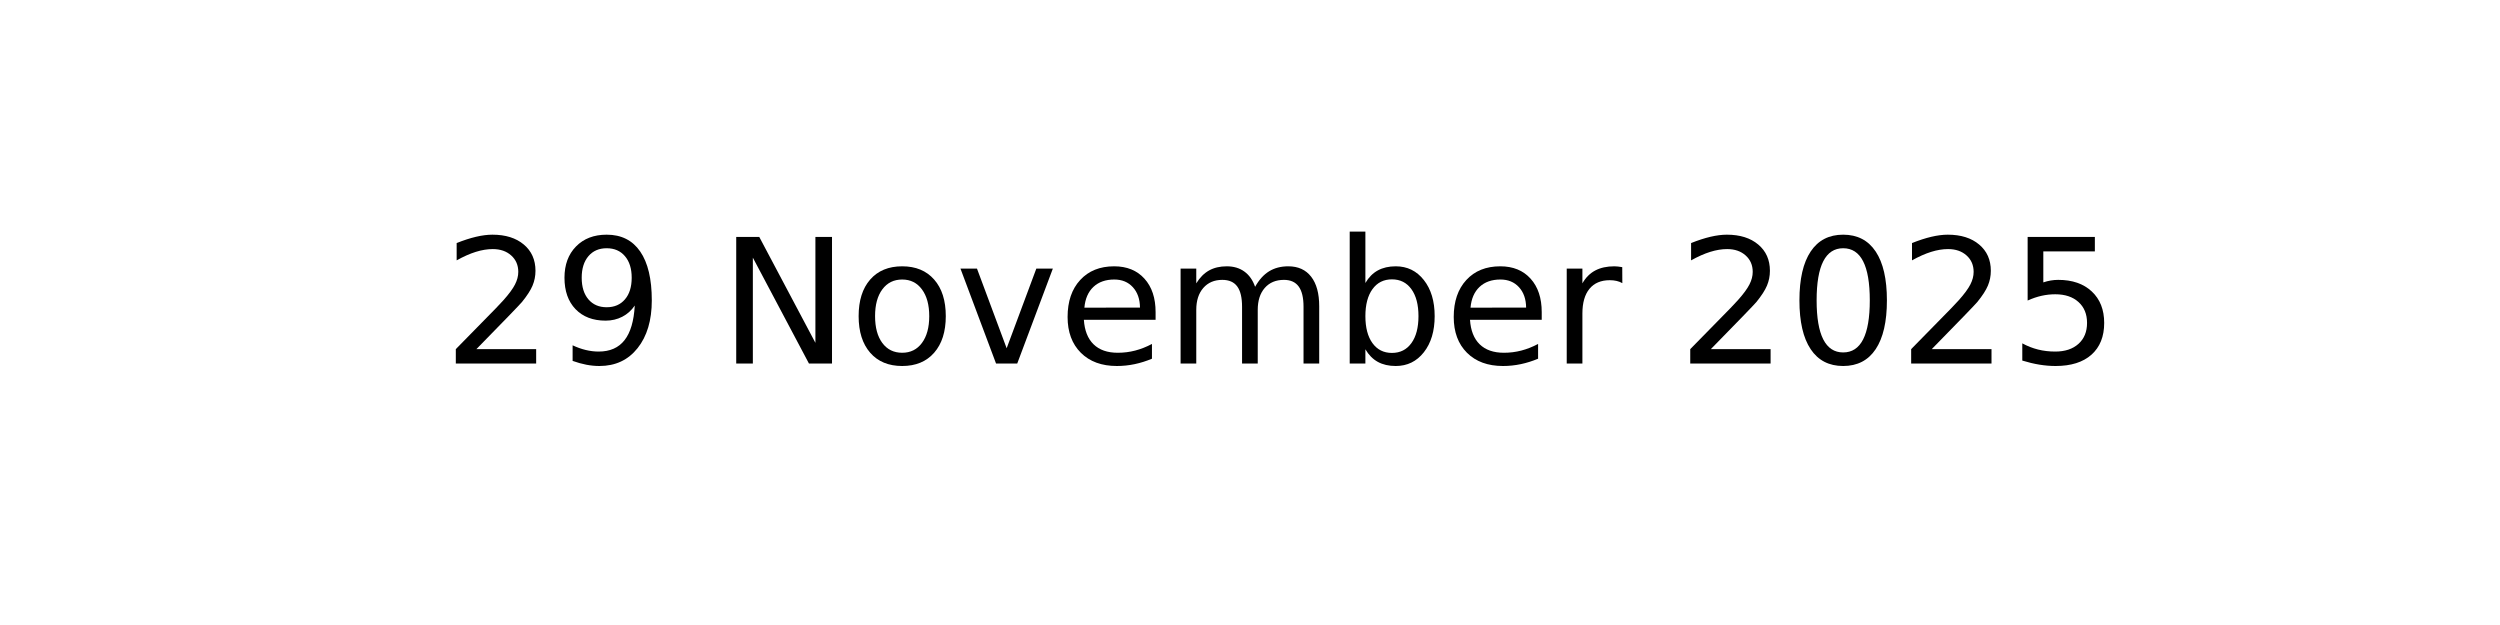
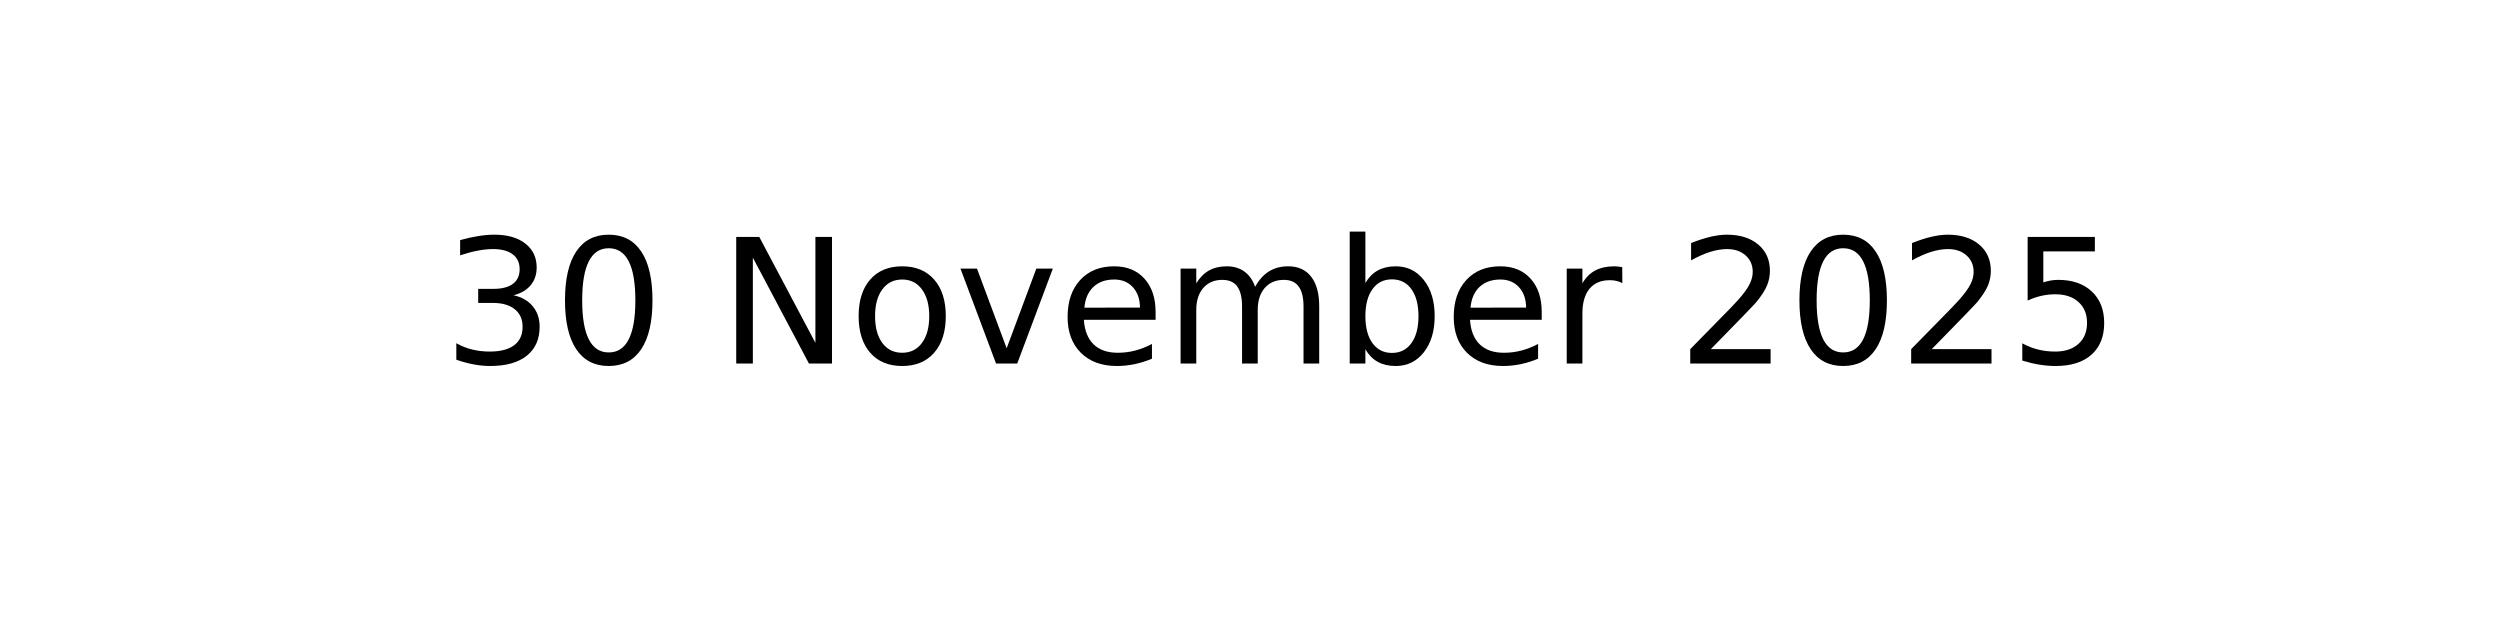
<svg xmlns="http://www.w3.org/2000/svg" xmlns:xlink="http://www.w3.org/1999/xlink" width="144pt" height="36pt" viewBox="0 0 144 36" version="1.1">
  <defs>
    <style type="text/css">*{stroke-linejoin: round; stroke-linecap: butt}</style>
  </defs>
  <g id="figure_1">
    <g id="axes_1">
      <g id="text_1">
        <g transform="translate(25.52188 20.93937) scale(0.1 -0.1)">
          <defs>
-             <path id="DejaVuSans-32" d="M 1228 531  L 3431 531  L 3431 0  L 469 0  L 469 531  Q 828 903 1448 1529  Q 2069 2156 2228 2338  Q 2531 2678 2651 2914  Q 2772 3150 2772 3378  Q 2772 3750 2511 3984  Q 2250 4219 1831 4219  Q 1534 4219 1204 4116  Q 875 4013 500 3803  L 500 4441  Q 881 4594 1212 4672  Q 1544 4750 1819 4750  Q 2544 4750 2975 4387  Q 3406 4025 3406 3419  Q 3406 3131 3298 2873  Q 3191 2616 2906 2266  Q 2828 2175 2409 1742  Q 1991 1309 1228 531  z " transform="scale(0.015625)" />
-             <path id="DejaVuSans-39" d="M 703 97  L 703 672  Q 941 559 1184 500  Q 1428 441 1663 441  Q 2288 441 2617 861  Q 2947 1281 2994 2138  Q 2813 1869 2534 1725  Q 2256 1581 1919 1581  Q 1219 1581 811 2004  Q 403 2428 403 3163  Q 403 3881 828 4315  Q 1253 4750 1959 4750  Q 2769 4750 3195 4129  Q 3622 3509 3622 2328  Q 3622 1225 3098 567  Q 2575 -91 1691 -91  Q 1453 -91 1209 -44  Q 966 3 703 97  z M 1959 2075  Q 2384 2075 2632 2365  Q 2881 2656 2881 3163  Q 2881 3666 2632 3958  Q 2384 4250 1959 4250  Q 1534 4250 1286 3958  Q 1038 3666 1038 3163  Q 1038 2656 1286 2365  Q 1534 2075 1959 2075  z " transform="scale(0.015625)" />
+             <path id="DejaVuSans-33" d="M 2597 2516  Q 3050 2419 3304 2112  Q 3559 1806 3559 1356  Q 3559 666 3084 287  Q 2609 -91 1734 -91  Q 1441 -91 1130 -33  Q 819 25 488 141  L 488 750  Q 750 597 1062 519  Q 1375 441 1716 441  Q 2309 441 2620 675  Q 2931 909 2931 1356  Q 2931 1769 2642 2001  Q 2353 2234 1838 2234  L 1294 2234  L 1294 2753  L 1863 2753  Q 2328 2753 2575 2939  Q 2822 3125 2822 3475  Q 2822 3834 2567 4026  Q 2313 4219 1838 4219  Q 1578 4219 1281 4162  Q 984 4106 628 3988  L 628 4550  Q 988 4650 1302 4700  Q 1616 4750 1894 4750  Q 2613 4750 3031 4423  Q 3450 4097 3450 3541  Q 3450 3153 3228 2886  Q 3006 2619 2597 2516  z " transform="scale(0.015625)" />
+             <path id="DejaVuSans-30" d="M 2034 4250  Q 1547 4250 1301 3770  Q 1056 3291 1056 2328  Q 1056 1369 1301 889  Q 1547 409 2034 409  Q 2525 409 2770 889  Q 3016 1369 3016 2328  Q 3016 3291 2770 3770  Q 2525 4250 2034 4250  z M 2034 4750  Q 2819 4750 3233 4129  Q 3647 3509 3647 2328  Q 3647 1150 3233 529  Q 2819 -91 2034 -91  Q 1250 -91 836 529  Q 422 1150 422 2328  Q 422 3509 836 4129  Q 1250 4750 2034 4750  z " transform="scale(0.015625)" />
            <path id="DejaVuSans-20" transform="scale(0.015625)" />
            <path id="DejaVuSans-4e" d="M 628 4666  L 1478 4666  L 3547 763  L 3547 4666  L 4159 4666  L 4159 0  L 3309 0  L 1241 3903  L 1241 0  L 628 0  L 628 4666  z " transform="scale(0.015625)" />
            <path id="DejaVuSans-6f" d="M 1959 3097  Q 1497 3097 1228 2736  Q 959 2375 959 1747  Q 959 1119 1226 758  Q 1494 397 1959 397  Q 2419 397 2687 759  Q 2956 1122 2956 1747  Q 2956 2369 2687 2733  Q 2419 3097 1959 3097  z M 1959 3584  Q 2709 3584 3137 3096  Q 3566 2609 3566 1747  Q 3566 888 3137 398  Q 2709 -91 1959 -91  Q 1206 -91 779 398  Q 353 888 353 1747  Q 353 2609 779 3096  Q 1206 3584 1959 3584  z " transform="scale(0.015625)" />
            <path id="DejaVuSans-76" d="M 191 3500  L 800 3500  L 1894 563  L 2988 3500  L 3597 3500  L 2284 0  L 1503 0  L 191 3500  z " transform="scale(0.015625)" />
            <path id="DejaVuSans-65" d="M 3597 1894  L 3597 1613  L 953 1613  Q 991 1019 1311 708  Q 1631 397 2203 397  Q 2534 397 2845 478  Q 3156 559 3463 722  L 3463 178  Q 3153 47 2828 -22  Q 2503 -91 2169 -91  Q 1331 -91 842 396  Q 353 884 353 1716  Q 353 2575 817 3079  Q 1281 3584 2069 3584  Q 2775 3584 3186 3129  Q 3597 2675 3597 1894  z M 3022 2063  Q 3016 2534 2758 2815  Q 2500 3097 2075 3097  Q 1594 3097 1305 2825  Q 1016 2553 972 2059  L 3022 2063  z " transform="scale(0.015625)" />
            <path id="DejaVuSans-6d" d="M 3328 2828  Q 3544 3216 3844 3400  Q 4144 3584 4550 3584  Q 5097 3584 5394 3201  Q 5691 2819 5691 2113  L 5691 0  L 5113 0  L 5113 2094  Q 5113 2597 4934 2840  Q 4756 3084 4391 3084  Q 3944 3084 3684 2787  Q 3425 2491 3425 1978  L 3425 0  L 2847 0  L 2847 2094  Q 2847 2600 2669 2842  Q 2491 3084 2119 3084  Q 1678 3084 1418 2786  Q 1159 2488 1159 1978  L 1159 0  L 581 0  L 581 3500  L 1159 3500  L 1159 2956  Q 1356 3278 1631 3431  Q 1906 3584 2284 3584  Q 2666 3584 2933 3390  Q 3200 3197 3328 2828  z " transform="scale(0.015625)" />
            <path id="DejaVuSans-62" d="M 3116 1747  Q 3116 2381 2855 2742  Q 2594 3103 2138 3103  Q 1681 3103 1420 2742  Q 1159 2381 1159 1747  Q 1159 1113 1420 752  Q 1681 391 2138 391  Q 2594 391 2855 752  Q 3116 1113 3116 1747  z M 1159 2969  Q 1341 3281 1617 3432  Q 1894 3584 2278 3584  Q 2916 3584 3314 3078  Q 3713 2572 3713 1747  Q 3713 922 3314 415  Q 2916 -91 2278 -91  Q 1894 -91 1617 61  Q 1341 213 1159 525  L 1159 0  L 581 0  L 581 4863  L 1159 4863  L 1159 2969  z " transform="scale(0.015625)" />
            <path id="DejaVuSans-72" d="M 2631 2963  Q 2534 3019 2420 3045  Q 2306 3072 2169 3072  Q 1681 3072 1420 2755  Q 1159 2438 1159 1844  L 1159 0  L 581 0  L 581 3500  L 1159 3500  L 1159 2956  Q 1341 3275 1631 3429  Q 1922 3584 2338 3584  Q 2397 3584 2469 3576  Q 2541 3569 2628 3553  L 2631 2963  z " transform="scale(0.015625)" />
-             <path id="DejaVuSans-30" d="M 2034 4250  Q 1547 4250 1301 3770  Q 1056 3291 1056 2328  Q 1056 1369 1301 889  Q 1547 409 2034 409  Q 2525 409 2770 889  Q 3016 1369 3016 2328  Q 3016 3291 2770 3770  Q 2525 4250 2034 4250  z M 2034 4750  Q 2819 4750 3233 4129  Q 3647 3509 3647 2328  Q 3647 1150 3233 529  Q 2819 -91 2034 -91  Q 1250 -91 836 529  Q 422 1150 422 2328  Q 422 3509 836 4129  Q 1250 4750 2034 4750  z " transform="scale(0.015625)" />
+             <path id="DejaVuSans-32" d="M 1228 531  L 3431 531  L 3431 0  L 469 0  L 469 531  Q 828 903 1448 1529  Q 2069 2156 2228 2338  Q 2531 2678 2651 2914  Q 2772 3150 2772 3378  Q 2772 3750 2511 3984  Q 2250 4219 1831 4219  Q 1534 4219 1204 4116  Q 875 4013 500 3803  L 500 4441  Q 881 4594 1212 4672  Q 1544 4750 1819 4750  Q 2544 4750 2975 4387  Q 3406 4025 3406 3419  Q 3406 3131 3298 2873  Q 3191 2616 2906 2266  Q 2828 2175 2409 1742  Q 1991 1309 1228 531  z " transform="scale(0.015625)" />
            <path id="DejaVuSans-35" d="M 691 4666  L 3169 4666  L 3169 4134  L 1269 4134  L 1269 2991  Q 1406 3038 1543 3061  Q 1681 3084 1819 3084  Q 2600 3084 3056 2656  Q 3513 2228 3513 1497  Q 3513 744 3044 326  Q 2575 -91 1722 -91  Q 1428 -91 1123 -41  Q 819 9 494 109  L 494 744  Q 775 591 1075 516  Q 1375 441 1709 441  Q 2250 441 2565 725  Q 2881 1009 2881 1497  Q 2881 1984 2565 2268  Q 2250 2553 1709 2553  Q 1456 2553 1204 2497  Q 953 2441 691 2322  L 691 4666  z " transform="scale(0.015625)" />
          </defs>
-           <use xlink:href="#DejaVuSans-32" />
-           <use xlink:href="#DejaVuSans-39" x="63.623" />
+           <use xlink:href="#DejaVuSans-33" />
+           <use xlink:href="#DejaVuSans-30" x="63.623" />
          <use xlink:href="#DejaVuSans-20" x="127.246" />
          <use xlink:href="#DejaVuSans-4e" x="159.033" />
          <use xlink:href="#DejaVuSans-6f" x="233.838" />
          <use xlink:href="#DejaVuSans-76" x="295.02" />
          <use xlink:href="#DejaVuSans-65" x="354.199" />
          <use xlink:href="#DejaVuSans-6d" x="415.723" />
          <use xlink:href="#DejaVuSans-62" x="513.135" />
          <use xlink:href="#DejaVuSans-65" x="576.611" />
          <use xlink:href="#DejaVuSans-72" x="638.135" />
          <use xlink:href="#DejaVuSans-20" x="679.248" />
          <use xlink:href="#DejaVuSans-32" x="711.035" />
          <use xlink:href="#DejaVuSans-30" x="774.658" />
          <use xlink:href="#DejaVuSans-32" x="838.281" />
          <use xlink:href="#DejaVuSans-35" x="901.904" />
        </g>
      </g>
    </g>
  </g>
</svg>
